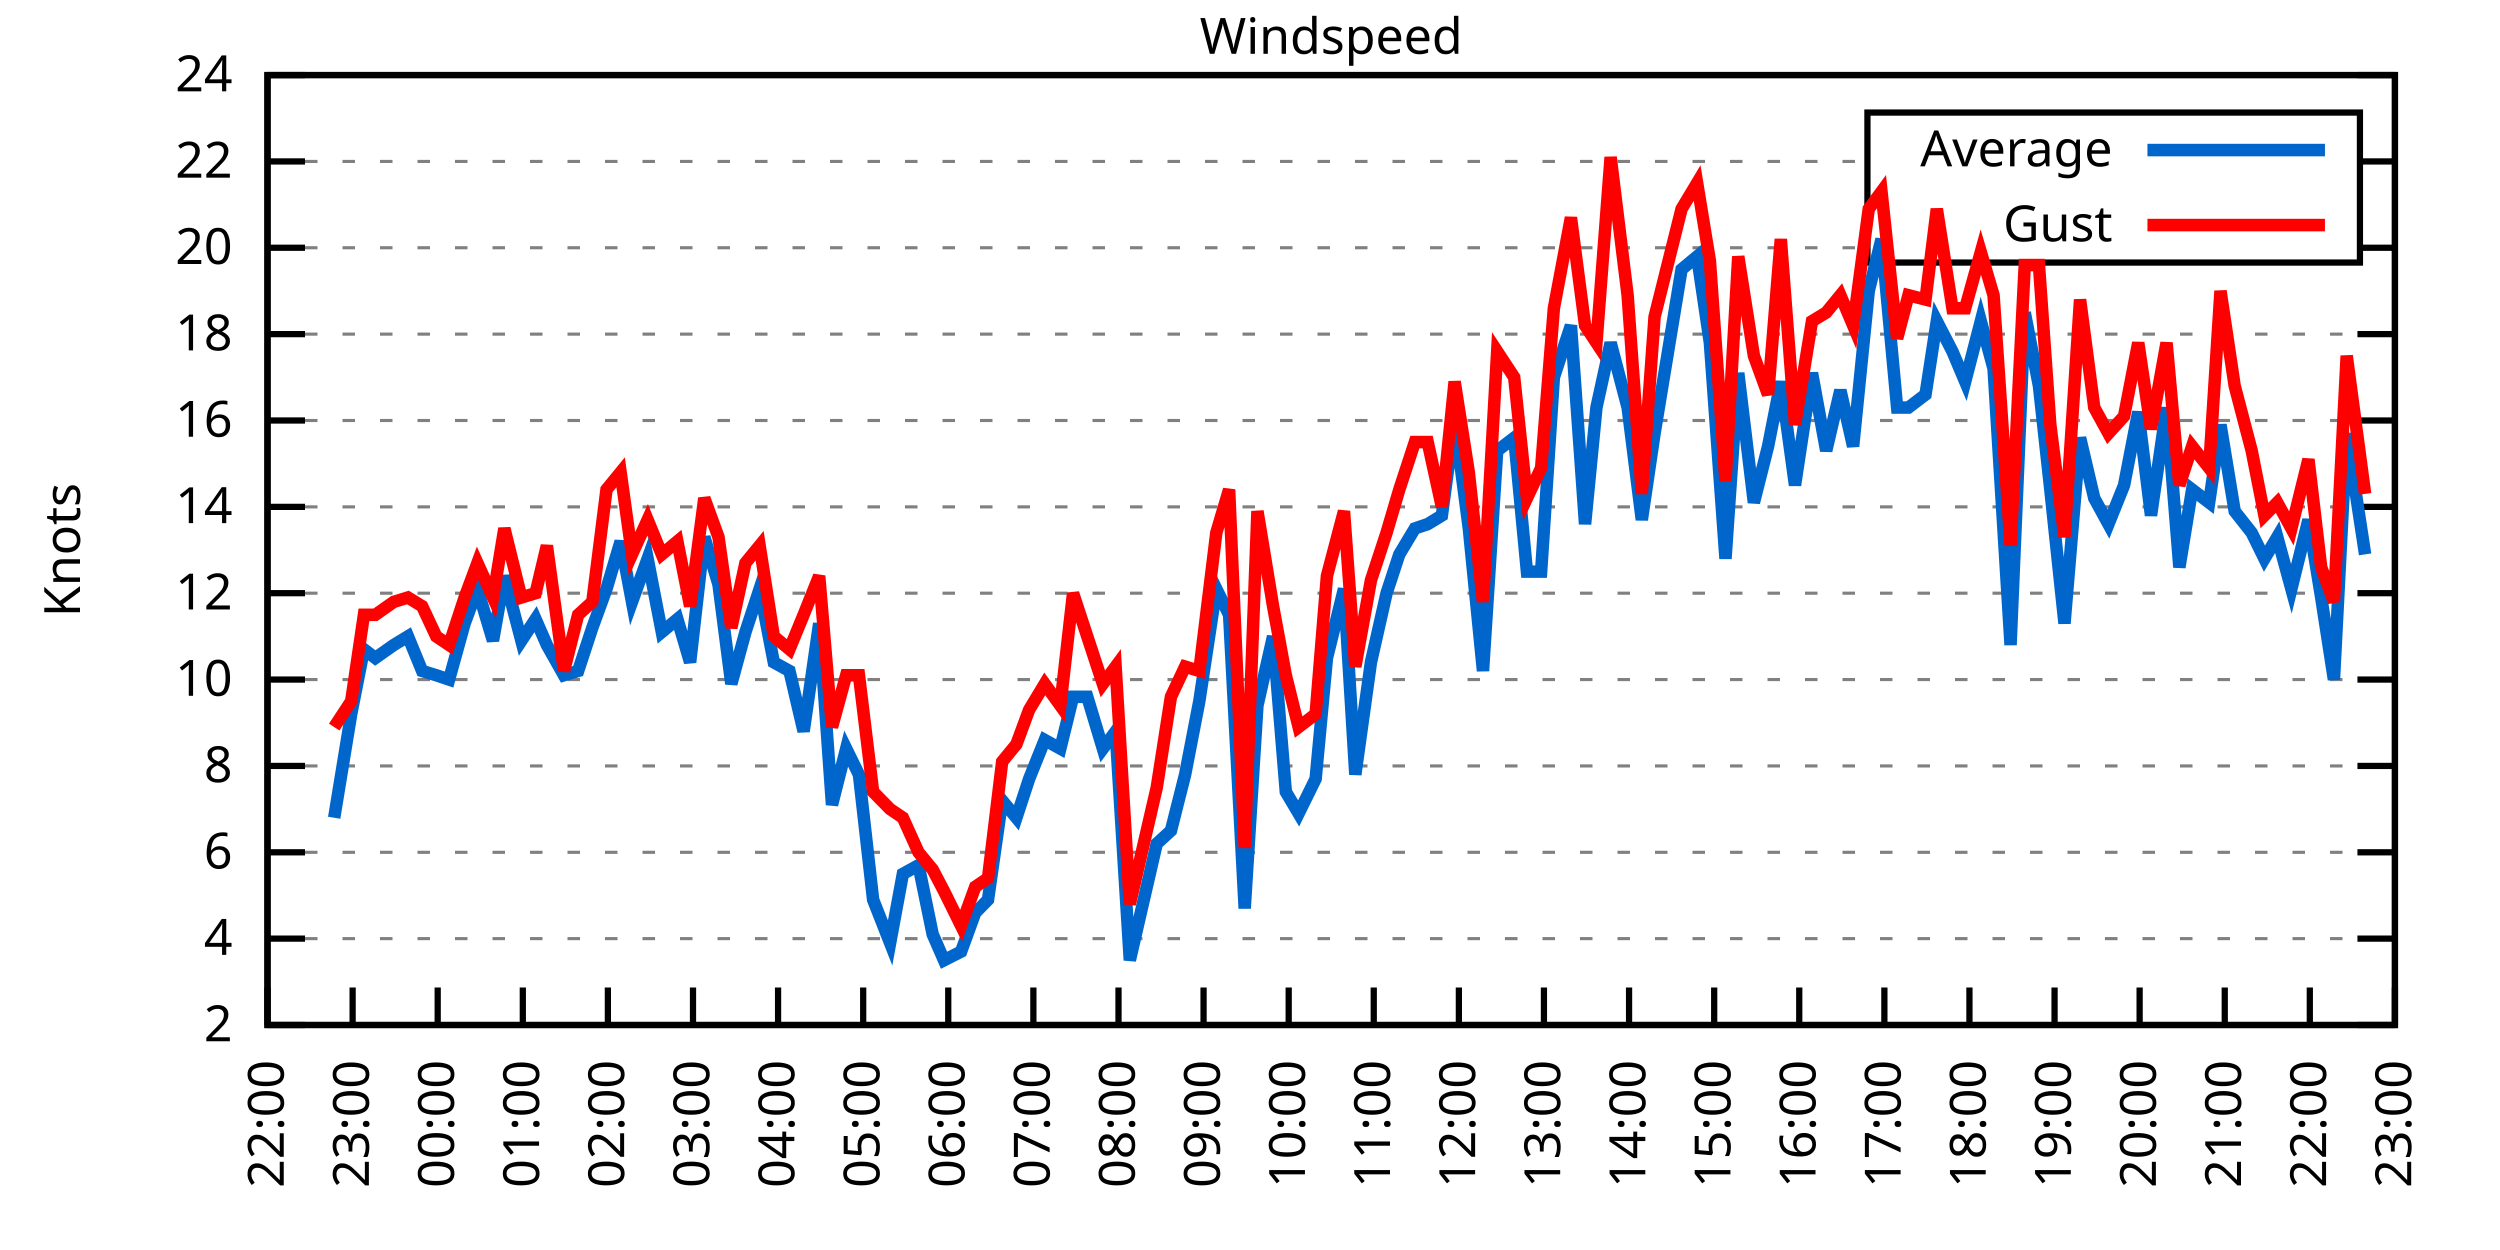
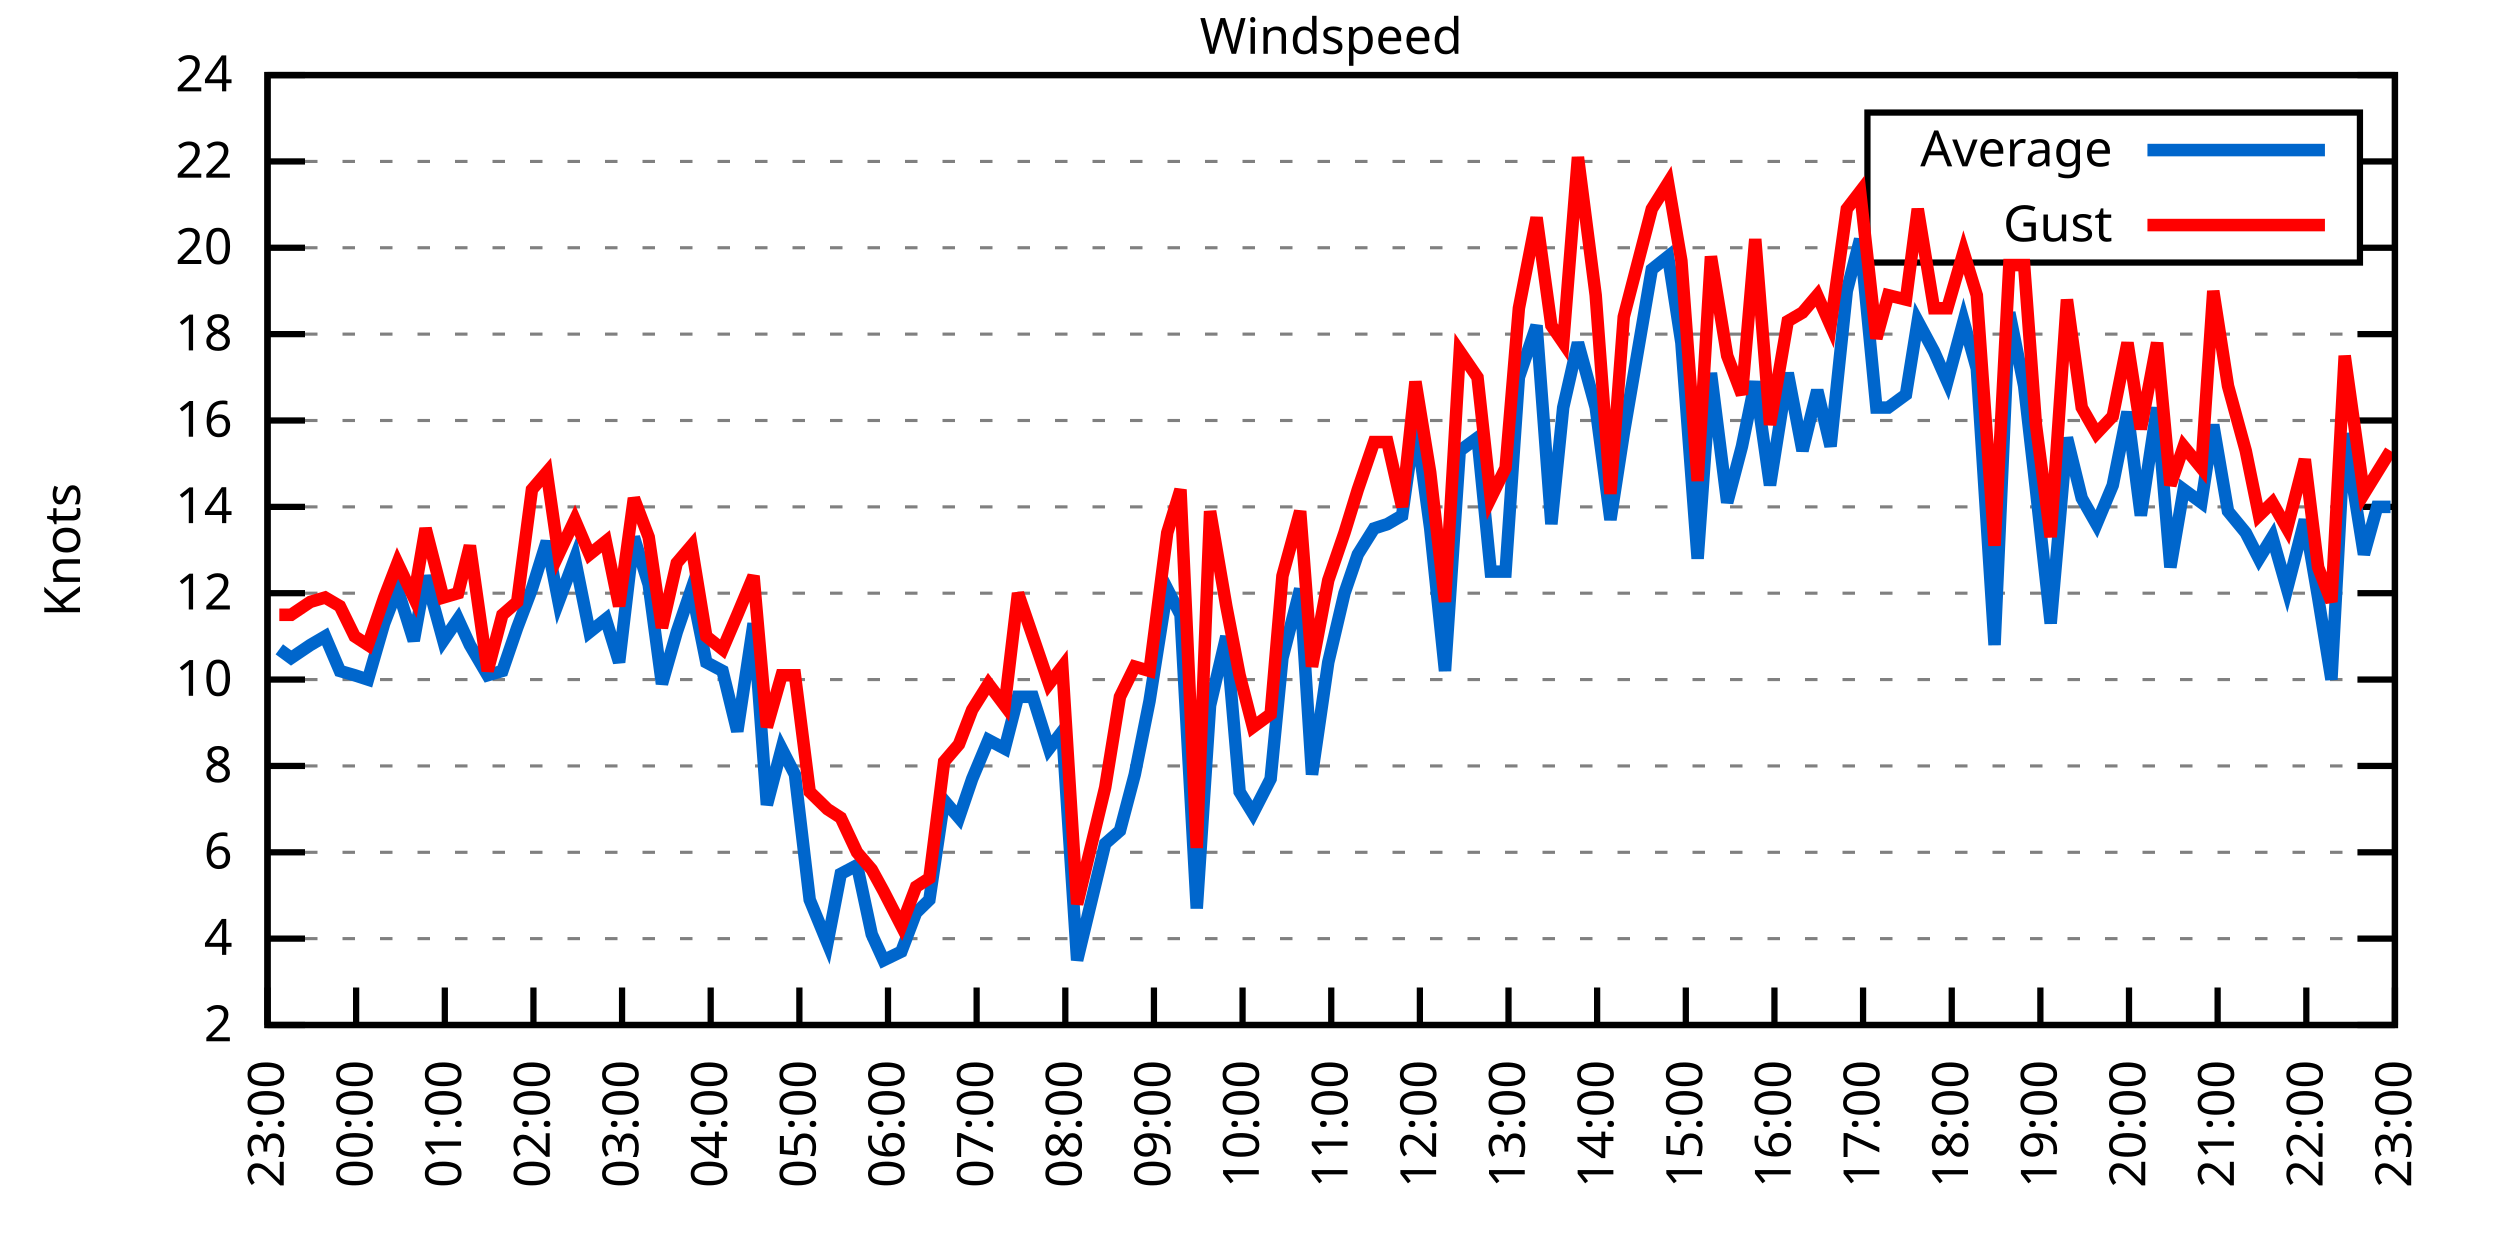
<svg xmlns="http://www.w3.org/2000/svg" xmlns:xlink="http://www.w3.org/1999/xlink" width="400" height="200" viewBox="0 0 400 200">
  <g id="gnuplot_canvas">
    <rect x="0" y="0" width="400" height="200" fill="none" />
    <defs>
      <circle id="gpDot" r="0.5" stroke-width="0.5" stroke="currentColor" />
      <path id="gpPt0" stroke-width="0.333" stroke="currentColor" d="M-1,0 h2 M0,-1 v2" />
      <path id="gpPt1" stroke-width="0.333" stroke="currentColor" d="M-1,-1 L1,1 M1,-1 L-1,1" />
      <path id="gpPt2" stroke-width="0.333" stroke="currentColor" d="M-1,0 L1,0 M0,-1 L0,1 M-1,-1 L1,1 M-1,1 L1,-1" />
      <rect id="gpPt3" stroke-width="0.333" stroke="currentColor" x="-1" y="-1" width="2" height="2" />
      <rect id="gpPt4" stroke-width="0.333" stroke="currentColor" fill="currentColor" x="-1" y="-1" width="2" height="2" />
      <circle id="gpPt5" stroke-width="0.333" stroke="currentColor" cx="0" cy="0" r="1" />
      <use xlink:href="#gpPt5" id="gpPt6" fill="currentColor" stroke="none" />
      <path id="gpPt7" stroke-width="0.333" stroke="currentColor" d="M0,-1.33 L-1.33,0.67 L1.33,0.67 z" />
      <use xlink:href="#gpPt7" id="gpPt8" fill="currentColor" stroke="none" />
      <use xlink:href="#gpPt7" id="gpPt9" stroke="currentColor" transform="rotate(180)" />
      <use xlink:href="#gpPt9" id="gpPt10" fill="currentColor" stroke="none" />
      <use xlink:href="#gpPt3" id="gpPt11" stroke="currentColor" transform="rotate(45)" />
      <use xlink:href="#gpPt11" id="gpPt12" fill="currentColor" stroke="none" />
      <path id="gpPt13" stroke-width="0.333" stroke="currentColor" d="M0,1.330 L1.265,0.411 L0.782,-1.067 L-0.782,-1.076 L-1.265,0.411 z" />
      <use xlink:href="#gpPt13" id="gpPt14" fill="currentColor" stroke="none" />
      <filter id="textbox" filterUnits="objectBoundingBox" x="0" y="0" height="1" width="1">
        <feFlood flood-color="white" flood-opacity="1" result="bgnd" />
        <feComposite in="SourceGraphic" in2="bgnd" operator="atop" />
      </filter>
      <filter id="greybox" filterUnits="objectBoundingBox" x="0" y="0" height="1" width="1">
        <feFlood flood-color="lightgrey" flood-opacity="1" result="grey" />
        <feComposite in="SourceGraphic" in2="grey" operator="atop" />
      </filter>
    </defs>
    <g fill="none" color="white" stroke="currentColor" stroke-width="1.00" stroke-linecap="butt" stroke-linejoin="miter">
</g>
    <g fill="none" color="black" stroke="currentColor" stroke-width="1.00" stroke-linecap="butt" stroke-linejoin="miter">
      <g stroke="none" shape-rendering="crispEdges">
        <polygon fill="rgb(255, 255, 255)" points="42.80,164.00 383.18,164.00 383.18,12.02 42.80,12.02 " />
      </g>
    </g>
    <g fill="none" color="black" stroke="currentColor" stroke-width="1.00" stroke-linecap="butt" stroke-linejoin="miter">
</g>
    <g fill="none" color="black" stroke="black" stroke-width="0.50" stroke-linecap="butt" stroke-linejoin="miter">
</g>
    <g fill="none" color="gray" stroke="currentColor" stroke-width="0.50" stroke-linecap="butt" stroke-linejoin="miter">
      <path stroke="gray" stroke-dasharray="2,4" class="gridline" d="M42.80,164.00 L383.19,164.00  " />
    </g>
    <g fill="none" color="gray" stroke="gray" stroke-width="1.00" stroke-linecap="butt" stroke-linejoin="miter">
</g>
    <g fill="none" color="black" stroke="currentColor" stroke-width="1.00" stroke-linecap="butt" stroke-linejoin="miter">
      <path stroke="black" d="M42.80,164.00 L48.80,164.00 M383.19,164.00 L377.19,164.00  " />
      <g transform="translate(37.20,166.60)" stroke="none" fill="black" font-family="Sans" font-size="8.00" text-anchor="end">
        <text>
          <tspan font-family="Sans"> 2</tspan>
        </text>
      </g>
    </g>
    <g fill="none" color="black" stroke="currentColor" stroke-width="1.00" stroke-linecap="butt" stroke-linejoin="miter">
</g>
    <g fill="none" color="black" stroke="black" stroke-width="0.50" stroke-linecap="butt" stroke-linejoin="miter">
</g>
    <g fill="none" color="gray" stroke="currentColor" stroke-width="0.50" stroke-linecap="butt" stroke-linejoin="miter">
      <path stroke="gray" stroke-dasharray="2,4" class="gridline" d="M42.80,150.18 L383.19,150.18  " />
    </g>
    <g fill="none" color="gray" stroke="gray" stroke-width="1.00" stroke-linecap="butt" stroke-linejoin="miter">
</g>
    <g fill="none" color="black" stroke="currentColor" stroke-width="1.00" stroke-linecap="butt" stroke-linejoin="miter">
      <path stroke="black" d="M42.80,150.18 L48.80,150.18 M383.19,150.18 L377.19,150.18  " />
      <g transform="translate(37.20,152.78)" stroke="none" fill="black" font-family="Sans" font-size="8.00" text-anchor="end">
        <text>
          <tspan font-family="Sans"> 4</tspan>
        </text>
      </g>
    </g>
    <g fill="none" color="black" stroke="currentColor" stroke-width="1.00" stroke-linecap="butt" stroke-linejoin="miter">
</g>
    <g fill="none" color="black" stroke="black" stroke-width="0.50" stroke-linecap="butt" stroke-linejoin="miter">
</g>
    <g fill="none" color="gray" stroke="currentColor" stroke-width="0.50" stroke-linecap="butt" stroke-linejoin="miter">
      <path stroke="gray" stroke-dasharray="2,4" class="gridline" d="M42.80,136.37 L383.19,136.37  " />
    </g>
    <g fill="none" color="gray" stroke="gray" stroke-width="1.00" stroke-linecap="butt" stroke-linejoin="miter">
</g>
    <g fill="none" color="black" stroke="currentColor" stroke-width="1.00" stroke-linecap="butt" stroke-linejoin="miter">
      <path stroke="black" d="M42.80,136.37 L48.80,136.37 M383.19,136.37 L377.19,136.37  " />
      <g transform="translate(37.20,138.97)" stroke="none" fill="black" font-family="Sans" font-size="8.00" text-anchor="end">
        <text>
          <tspan font-family="Sans"> 6</tspan>
        </text>
      </g>
    </g>
    <g fill="none" color="black" stroke="currentColor" stroke-width="1.00" stroke-linecap="butt" stroke-linejoin="miter">
</g>
    <g fill="none" color="black" stroke="black" stroke-width="0.50" stroke-linecap="butt" stroke-linejoin="miter">
</g>
    <g fill="none" color="gray" stroke="currentColor" stroke-width="0.50" stroke-linecap="butt" stroke-linejoin="miter">
      <path stroke="gray" stroke-dasharray="2,4" class="gridline" d="M42.80,122.55 L383.19,122.55  " />
    </g>
    <g fill="none" color="gray" stroke="gray" stroke-width="1.00" stroke-linecap="butt" stroke-linejoin="miter">
</g>
    <g fill="none" color="black" stroke="currentColor" stroke-width="1.00" stroke-linecap="butt" stroke-linejoin="miter">
      <path stroke="black" d="M42.80,122.55 L48.80,122.55 M383.19,122.55 L377.19,122.55  " />
      <g transform="translate(37.20,125.15)" stroke="none" fill="black" font-family="Sans" font-size="8.00" text-anchor="end">
        <text>
          <tspan font-family="Sans"> 8</tspan>
        </text>
      </g>
    </g>
    <g fill="none" color="black" stroke="currentColor" stroke-width="1.00" stroke-linecap="butt" stroke-linejoin="miter">
</g>
    <g fill="none" color="black" stroke="black" stroke-width="0.50" stroke-linecap="butt" stroke-linejoin="miter">
</g>
    <g fill="none" color="gray" stroke="currentColor" stroke-width="0.50" stroke-linecap="butt" stroke-linejoin="miter">
      <path stroke="gray" stroke-dasharray="2,4" class="gridline" d="M42.80,108.73 L383.19,108.73  " />
    </g>
    <g fill="none" color="gray" stroke="gray" stroke-width="1.00" stroke-linecap="butt" stroke-linejoin="miter">
</g>
    <g fill="none" color="black" stroke="currentColor" stroke-width="1.00" stroke-linecap="butt" stroke-linejoin="miter">
      <path stroke="black" d="M42.80,108.73 L48.80,108.73 M383.19,108.73 L377.19,108.73  " />
      <g transform="translate(37.20,111.33)" stroke="none" fill="black" font-family="Sans" font-size="8.00" text-anchor="end">
        <text>
          <tspan font-family="Sans"> 10</tspan>
        </text>
      </g>
    </g>
    <g fill="none" color="black" stroke="currentColor" stroke-width="1.00" stroke-linecap="butt" stroke-linejoin="miter">
</g>
    <g fill="none" color="black" stroke="black" stroke-width="0.50" stroke-linecap="butt" stroke-linejoin="miter">
</g>
    <g fill="none" color="gray" stroke="currentColor" stroke-width="0.50" stroke-linecap="butt" stroke-linejoin="miter">
      <path stroke="gray" stroke-dasharray="2,4" class="gridline" d="M42.80,94.91 L383.19,94.91  " />
    </g>
    <g fill="none" color="gray" stroke="gray" stroke-width="1.00" stroke-linecap="butt" stroke-linejoin="miter">
</g>
    <g fill="none" color="black" stroke="currentColor" stroke-width="1.00" stroke-linecap="butt" stroke-linejoin="miter">
      <path stroke="black" d="M42.80,94.91 L48.80,94.91 M383.19,94.91 L377.19,94.91  " />
      <g transform="translate(37.20,97.51)" stroke="none" fill="black" font-family="Sans" font-size="8.00" text-anchor="end">
        <text>
          <tspan font-family="Sans"> 12</tspan>
        </text>
      </g>
    </g>
    <g fill="none" color="black" stroke="currentColor" stroke-width="1.00" stroke-linecap="butt" stroke-linejoin="miter">
</g>
    <g fill="none" color="black" stroke="black" stroke-width="0.50" stroke-linecap="butt" stroke-linejoin="miter">
</g>
    <g fill="none" color="gray" stroke="currentColor" stroke-width="0.50" stroke-linecap="butt" stroke-linejoin="miter">
      <path stroke="gray" stroke-dasharray="2,4" class="gridline" d="M42.80,81.10 L383.19,81.10  " />
    </g>
    <g fill="none" color="gray" stroke="gray" stroke-width="1.00" stroke-linecap="butt" stroke-linejoin="miter">
</g>
    <g fill="none" color="black" stroke="currentColor" stroke-width="1.00" stroke-linecap="butt" stroke-linejoin="miter">
      <path stroke="black" d="M42.80,81.10 L48.80,81.10 M383.19,81.10 L377.19,81.10  " />
      <g transform="translate(37.20,83.70)" stroke="none" fill="black" font-family="Sans" font-size="8.00" text-anchor="end">
        <text>
          <tspan font-family="Sans"> 14</tspan>
        </text>
      </g>
    </g>
    <g fill="none" color="black" stroke="currentColor" stroke-width="1.00" stroke-linecap="butt" stroke-linejoin="miter">
</g>
    <g fill="none" color="black" stroke="black" stroke-width="0.50" stroke-linecap="butt" stroke-linejoin="miter">
</g>
    <g fill="none" color="gray" stroke="currentColor" stroke-width="0.50" stroke-linecap="butt" stroke-linejoin="miter">
      <path stroke="gray" stroke-dasharray="2,4" class="gridline" d="M42.80,67.28 L383.19,67.28  " />
    </g>
    <g fill="none" color="gray" stroke="gray" stroke-width="1.00" stroke-linecap="butt" stroke-linejoin="miter">
</g>
    <g fill="none" color="black" stroke="currentColor" stroke-width="1.00" stroke-linecap="butt" stroke-linejoin="miter">
      <path stroke="black" d="M42.80,67.28 L48.80,67.28 M383.19,67.28 L377.19,67.28  " />
      <g transform="translate(37.20,69.88)" stroke="none" fill="black" font-family="Sans" font-size="8.00" text-anchor="end">
        <text>
          <tspan font-family="Sans"> 16</tspan>
        </text>
      </g>
    </g>
    <g fill="none" color="black" stroke="currentColor" stroke-width="1.00" stroke-linecap="butt" stroke-linejoin="miter">
</g>
    <g fill="none" color="black" stroke="black" stroke-width="0.50" stroke-linecap="butt" stroke-linejoin="miter">
</g>
    <g fill="none" color="gray" stroke="currentColor" stroke-width="0.50" stroke-linecap="butt" stroke-linejoin="miter">
      <path stroke="gray" stroke-dasharray="2,4" class="gridline" d="M42.80,53.46 L383.19,53.46  " />
    </g>
    <g fill="none" color="gray" stroke="gray" stroke-width="1.00" stroke-linecap="butt" stroke-linejoin="miter">
</g>
    <g fill="none" color="black" stroke="currentColor" stroke-width="1.00" stroke-linecap="butt" stroke-linejoin="miter">
      <path stroke="black" d="M42.80,53.46 L48.80,53.46 M383.19,53.46 L377.19,53.46  " />
      <g transform="translate(37.20,56.06)" stroke="none" fill="black" font-family="Sans" font-size="8.00" text-anchor="end">
        <text>
          <tspan font-family="Sans"> 18</tspan>
        </text>
      </g>
    </g>
    <g fill="none" color="black" stroke="currentColor" stroke-width="1.00" stroke-linecap="butt" stroke-linejoin="miter">
</g>
    <g fill="none" color="black" stroke="black" stroke-width="0.50" stroke-linecap="butt" stroke-linejoin="miter">
</g>
    <g fill="none" color="gray" stroke="currentColor" stroke-width="0.50" stroke-linecap="butt" stroke-linejoin="miter">
      <path stroke="gray" stroke-dasharray="2,4" class="gridline" d="M42.80,39.64 L298.79,39.64 M377.59,39.64 L383.19,39.64  " />
    </g>
    <g fill="none" color="gray" stroke="gray" stroke-width="1.00" stroke-linecap="butt" stroke-linejoin="miter">
</g>
    <g fill="none" color="black" stroke="currentColor" stroke-width="1.00" stroke-linecap="butt" stroke-linejoin="miter">
      <path stroke="black" d="M42.80,39.64 L48.80,39.64 M383.19,39.64 L377.19,39.64  " />
      <g transform="translate(37.20,42.24)" stroke="none" fill="black" font-family="Sans" font-size="8.00" text-anchor="end">
        <text>
          <tspan font-family="Sans"> 20</tspan>
        </text>
      </g>
    </g>
    <g fill="none" color="black" stroke="currentColor" stroke-width="1.00" stroke-linecap="butt" stroke-linejoin="miter">
</g>
    <g fill="none" color="black" stroke="black" stroke-width="0.50" stroke-linecap="butt" stroke-linejoin="miter">
</g>
    <g fill="none" color="gray" stroke="currentColor" stroke-width="0.50" stroke-linecap="butt" stroke-linejoin="miter">
      <path stroke="gray" stroke-dasharray="2,4" class="gridline" d="M42.80,25.83 L298.79,25.83 M377.59,25.83 L383.19,25.83  " />
    </g>
    <g fill="none" color="gray" stroke="gray" stroke-width="1.00" stroke-linecap="butt" stroke-linejoin="miter">
</g>
    <g fill="none" color="black" stroke="currentColor" stroke-width="1.00" stroke-linecap="butt" stroke-linejoin="miter">
      <path stroke="black" d="M42.80,25.83 L48.80,25.83 M383.19,25.83 L377.19,25.83  " />
      <g transform="translate(37.20,28.43)" stroke="none" fill="black" font-family="Sans" font-size="8.00" text-anchor="end">
        <text>
          <tspan font-family="Sans"> 22</tspan>
        </text>
      </g>
    </g>
    <g fill="none" color="black" stroke="currentColor" stroke-width="1.00" stroke-linecap="butt" stroke-linejoin="miter">
</g>
    <g fill="none" color="black" stroke="black" stroke-width="0.50" stroke-linecap="butt" stroke-linejoin="miter">
</g>
    <g fill="none" color="gray" stroke="currentColor" stroke-width="0.50" stroke-linecap="butt" stroke-linejoin="miter">
      <path stroke="gray" stroke-dasharray="2,4" class="gridline" d="M42.80,12.01 L383.19,12.01  " />
    </g>
    <g fill="none" color="gray" stroke="gray" stroke-width="1.00" stroke-linecap="butt" stroke-linejoin="miter">
</g>
    <g fill="none" color="black" stroke="currentColor" stroke-width="1.00" stroke-linecap="butt" stroke-linejoin="miter">
      <path stroke="black" d="M42.80,12.01 L48.80,12.01 M383.19,12.01 L377.19,12.01  " />
      <g transform="translate(37.20,14.61)" stroke="none" fill="black" font-family="Sans" font-size="8.00" text-anchor="end">
        <text>
          <tspan font-family="Sans"> 24</tspan>
        </text>
      </g>
    </g>
    <g fill="none" color="black" stroke="currentColor" stroke-width="1.00" stroke-linecap="butt" stroke-linejoin="miter">
      <path stroke="black" d="M42.80,164.00 L42.80,158.00  " />
      <g transform="translate(45.40,169.60) rotate(270.00)" stroke="none" fill="black" font-family="Sans" font-size="8.00" text-anchor="end">
        <text>
-           <tspan font-family="Sans">22:00</tspan>
-         </text>
-       </g>
-     </g>
-     <g fill="none" color="black" stroke="currentColor" stroke-width="1.00" stroke-linecap="butt" stroke-linejoin="miter">
-       <path stroke="black" d="M56.42,164.00 L56.42,158.00  " />
-       <g transform="translate(59.02,169.60) rotate(270.00)" stroke="none" fill="black" font-family="Sans" font-size="8.00" text-anchor="end">
-         <text>
          <tspan font-family="Sans">23:00</tspan>
        </text>
      </g>
    </g>
    <g fill="none" color="black" stroke="currentColor" stroke-width="1.00" stroke-linecap="butt" stroke-linejoin="miter">
-       <path stroke="black" d="M70.03,164.00 L70.03,158.00  " />
-       <g transform="translate(72.63,169.60) rotate(270.00)" stroke="none" fill="black" font-family="Sans" font-size="8.00" text-anchor="end">
+       <path stroke="black" d="M56.98,164.00 L56.98,158.00  " />
+       <g transform="translate(59.58,169.60) rotate(270.00)" stroke="none" fill="black" font-family="Sans" font-size="8.00" text-anchor="end">
        <text>
          <tspan font-family="Sans">00:00</tspan>
        </text>
      </g>
    </g>
    <g fill="none" color="black" stroke="currentColor" stroke-width="1.00" stroke-linecap="butt" stroke-linejoin="miter">
-       <path stroke="black" d="M83.65,164.00 L83.65,158.00  " />
-       <g transform="translate(86.25,169.60) rotate(270.00)" stroke="none" fill="black" font-family="Sans" font-size="8.00" text-anchor="end">
+       <path stroke="black" d="M71.17,164.00 L71.17,158.00  " />
+       <g transform="translate(73.77,169.60) rotate(270.00)" stroke="none" fill="black" font-family="Sans" font-size="8.00" text-anchor="end">
        <text>
          <tspan font-family="Sans">01:00</tspan>
        </text>
      </g>
    </g>
    <g fill="none" color="black" stroke="currentColor" stroke-width="1.00" stroke-linecap="butt" stroke-linejoin="miter">
-       <path stroke="black" d="M97.26,164.00 L97.26,158.00  " />
-       <g transform="translate(99.86,169.60) rotate(270.00)" stroke="none" fill="black" font-family="Sans" font-size="8.00" text-anchor="end">
+       <path stroke="black" d="M85.35,164.00 L85.35,158.00  " />
+       <g transform="translate(87.95,169.60) rotate(270.00)" stroke="none" fill="black" font-family="Sans" font-size="8.00" text-anchor="end">
        <text>
          <tspan font-family="Sans">02:00</tspan>
        </text>
      </g>
    </g>
    <g fill="none" color="black" stroke="currentColor" stroke-width="1.00" stroke-linecap="butt" stroke-linejoin="miter">
-       <path stroke="black" d="M110.88,164.00 L110.88,158.00  " />
-       <g transform="translate(113.48,169.60) rotate(270.00)" stroke="none" fill="black" font-family="Sans" font-size="8.00" text-anchor="end">
+       <path stroke="black" d="M99.53,164.00 L99.53,158.00  " />
+       <g transform="translate(102.13,169.60) rotate(270.00)" stroke="none" fill="black" font-family="Sans" font-size="8.00" text-anchor="end">
        <text>
          <tspan font-family="Sans">03:00</tspan>
        </text>
      </g>
    </g>
    <g fill="none" color="black" stroke="currentColor" stroke-width="1.00" stroke-linecap="butt" stroke-linejoin="miter">
-       <path stroke="black" d="M124.49,164.00 L124.49,158.00  " />
-       <g transform="translate(127.09,169.60) rotate(270.00)" stroke="none" fill="black" font-family="Sans" font-size="8.00" text-anchor="end">
+       <path stroke="black" d="M113.71,164.00 L113.71,158.00  " />
+       <g transform="translate(116.31,169.60) rotate(270.00)" stroke="none" fill="black" font-family="Sans" font-size="8.00" text-anchor="end">
        <text>
          <tspan font-family="Sans">04:00</tspan>
        </text>
      </g>
    </g>
    <g fill="none" color="black" stroke="currentColor" stroke-width="1.00" stroke-linecap="butt" stroke-linejoin="miter">
-       <path stroke="black" d="M138.11,164.00 L138.11,158.00  " />
-       <g transform="translate(140.71,169.60) rotate(270.00)" stroke="none" fill="black" font-family="Sans" font-size="8.00" text-anchor="end">
+       <path stroke="black" d="M127.90,164.00 L127.90,158.00  " />
+       <g transform="translate(130.50,169.60) rotate(270.00)" stroke="none" fill="black" font-family="Sans" font-size="8.00" text-anchor="end">
        <text>
          <tspan font-family="Sans">05:00</tspan>
        </text>
      </g>
    </g>
    <g fill="none" color="black" stroke="currentColor" stroke-width="1.00" stroke-linecap="butt" stroke-linejoin="miter">
-       <path stroke="black" d="M151.72,164.00 L151.72,158.00  " />
-       <g transform="translate(154.32,169.60) rotate(270.00)" stroke="none" fill="black" font-family="Sans" font-size="8.00" text-anchor="end">
+       <path stroke="black" d="M142.08,164.00 L142.08,158.00  " />
+       <g transform="translate(144.68,169.60) rotate(270.00)" stroke="none" fill="black" font-family="Sans" font-size="8.00" text-anchor="end">
        <text>
          <tspan font-family="Sans">06:00</tspan>
        </text>
      </g>
    </g>
    <g fill="none" color="black" stroke="currentColor" stroke-width="1.00" stroke-linecap="butt" stroke-linejoin="miter">
-       <path stroke="black" d="M165.34,164.00 L165.34,158.00  " />
-       <g transform="translate(167.94,169.60) rotate(270.00)" stroke="none" fill="black" font-family="Sans" font-size="8.00" text-anchor="end">
+       <path stroke="black" d="M156.26,164.00 L156.26,158.00  " />
+       <g transform="translate(158.86,169.60) rotate(270.00)" stroke="none" fill="black" font-family="Sans" font-size="8.00" text-anchor="end">
        <text>
          <tspan font-family="Sans">07:00</tspan>
        </text>
      </g>
    </g>
    <g fill="none" color="black" stroke="currentColor" stroke-width="1.00" stroke-linecap="butt" stroke-linejoin="miter">
-       <path stroke="black" d="M178.96,164.00 L178.96,158.00  " />
-       <g transform="translate(181.56,169.60) rotate(270.00)" stroke="none" fill="black" font-family="Sans" font-size="8.00" text-anchor="end">
+       <path stroke="black" d="M170.45,164.00 L170.45,158.00  " />
+       <g transform="translate(173.05,169.60) rotate(270.00)" stroke="none" fill="black" font-family="Sans" font-size="8.00" text-anchor="end">
        <text>
          <tspan font-family="Sans">08:00</tspan>
        </text>
      </g>
    </g>
    <g fill="none" color="black" stroke="currentColor" stroke-width="1.00" stroke-linecap="butt" stroke-linejoin="miter">
-       <path stroke="black" d="M192.57,164.00 L192.57,158.00  " />
-       <g transform="translate(195.17,169.60) rotate(270.00)" stroke="none" fill="black" font-family="Sans" font-size="8.00" text-anchor="end">
+       <path stroke="black" d="M184.63,164.00 L184.63,158.00  " />
+       <g transform="translate(187.23,169.60) rotate(270.00)" stroke="none" fill="black" font-family="Sans" font-size="8.00" text-anchor="end">
        <text>
          <tspan font-family="Sans">09:00</tspan>
        </text>
      </g>
    </g>
    <g fill="none" color="black" stroke="currentColor" stroke-width="1.00" stroke-linecap="butt" stroke-linejoin="miter">
-       <path stroke="black" d="M206.19,164.00 L206.19,158.00  " />
-       <g transform="translate(208.79,169.60) rotate(270.00)" stroke="none" fill="black" font-family="Sans" font-size="8.00" text-anchor="end">
+       <path stroke="black" d="M198.81,164.00 L198.81,158.00  " />
+       <g transform="translate(201.41,169.60) rotate(270.00)" stroke="none" fill="black" font-family="Sans" font-size="8.00" text-anchor="end">
        <text>
          <tspan font-family="Sans">10:00</tspan>
        </text>
      </g>
    </g>
    <g fill="none" color="black" stroke="currentColor" stroke-width="1.00" stroke-linecap="butt" stroke-linejoin="miter">
-       <path stroke="black" d="M219.80,164.00 L219.80,158.00  " />
-       <g transform="translate(222.40,169.60) rotate(270.00)" stroke="none" fill="black" font-family="Sans" font-size="8.00" text-anchor="end">
+       <path stroke="black" d="M213.00,164.00 L213.00,158.00  " />
+       <g transform="translate(215.60,169.60) rotate(270.00)" stroke="none" fill="black" font-family="Sans" font-size="8.00" text-anchor="end">
        <text>
          <tspan font-family="Sans">11:00</tspan>
        </text>
      </g>
    </g>
    <g fill="none" color="black" stroke="currentColor" stroke-width="1.00" stroke-linecap="butt" stroke-linejoin="miter">
-       <path stroke="black" d="M233.42,164.00 L233.42,158.00  " />
-       <g transform="translate(236.02,169.60) rotate(270.00)" stroke="none" fill="black" font-family="Sans" font-size="8.00" text-anchor="end">
+       <path stroke="black" d="M227.18,164.00 L227.18,158.00  " />
+       <g transform="translate(229.78,169.60) rotate(270.00)" stroke="none" fill="black" font-family="Sans" font-size="8.00" text-anchor="end">
        <text>
          <tspan font-family="Sans">12:00</tspan>
        </text>
      </g>
    </g>
    <g fill="none" color="black" stroke="currentColor" stroke-width="1.00" stroke-linecap="butt" stroke-linejoin="miter">
-       <path stroke="black" d="M247.03,164.00 L247.03,158.00  " />
-       <g transform="translate(249.63,169.60) rotate(270.00)" stroke="none" fill="black" font-family="Sans" font-size="8.00" text-anchor="end">
+       <path stroke="black" d="M241.36,164.00 L241.36,158.00  " />
+       <g transform="translate(243.96,169.60) rotate(270.00)" stroke="none" fill="black" font-family="Sans" font-size="8.00" text-anchor="end">
        <text>
          <tspan font-family="Sans">13:00</tspan>
        </text>
      </g>
    </g>
    <g fill="none" color="black" stroke="currentColor" stroke-width="1.00" stroke-linecap="butt" stroke-linejoin="miter">
-       <path stroke="black" d="M260.65,164.00 L260.65,158.00  " />
-       <g transform="translate(263.25,169.60) rotate(270.00)" stroke="none" fill="black" font-family="Sans" font-size="8.00" text-anchor="end">
+       <path stroke="black" d="M255.54,164.00 L255.54,158.00  " />
+       <g transform="translate(258.14,169.60) rotate(270.00)" stroke="none" fill="black" font-family="Sans" font-size="8.00" text-anchor="end">
        <text>
          <tspan font-family="Sans">14:00</tspan>
        </text>
      </g>
    </g>
    <g fill="none" color="black" stroke="currentColor" stroke-width="1.00" stroke-linecap="butt" stroke-linejoin="miter">
-       <path stroke="black" d="M274.27,164.00 L274.27,158.00  " />
-       <g transform="translate(276.87,169.60) rotate(270.00)" stroke="none" fill="black" font-family="Sans" font-size="8.00" text-anchor="end">
+       <path stroke="black" d="M269.73,164.00 L269.73,158.00  " />
+       <g transform="translate(272.33,169.60) rotate(270.00)" stroke="none" fill="black" font-family="Sans" font-size="8.00" text-anchor="end">
        <text>
          <tspan font-family="Sans">15:00</tspan>
        </text>
      </g>
    </g>
    <g fill="none" color="black" stroke="currentColor" stroke-width="1.00" stroke-linecap="butt" stroke-linejoin="miter">
-       <path stroke="black" d="M287.88,164.00 L287.88,158.00  " />
-       <g transform="translate(290.48,169.60) rotate(270.00)" stroke="none" fill="black" font-family="Sans" font-size="8.00" text-anchor="end">
+       <path stroke="black" d="M283.91,164.00 L283.91,158.00  " />
+       <g transform="translate(286.51,169.60) rotate(270.00)" stroke="none" fill="black" font-family="Sans" font-size="8.00" text-anchor="end">
        <text>
          <tspan font-family="Sans">16:00</tspan>
        </text>
      </g>
    </g>
    <g fill="none" color="black" stroke="currentColor" stroke-width="1.00" stroke-linecap="butt" stroke-linejoin="miter">
-       <path stroke="black" d="M301.50,164.00 L301.50,158.00  " />
-       <g transform="translate(304.10,169.60) rotate(270.00)" stroke="none" fill="black" font-family="Sans" font-size="8.00" text-anchor="end">
+       <path stroke="black" d="M298.09,164.00 L298.09,158.00  " />
+       <g transform="translate(300.69,169.60) rotate(270.00)" stroke="none" fill="black" font-family="Sans" font-size="8.00" text-anchor="end">
        <text>
          <tspan font-family="Sans">17:00</tspan>
        </text>
      </g>
    </g>
    <g fill="none" color="black" stroke="currentColor" stroke-width="1.00" stroke-linecap="butt" stroke-linejoin="miter">
-       <path stroke="black" d="M315.11,164.00 L315.11,158.00  " />
-       <g transform="translate(317.71,169.60) rotate(270.00)" stroke="none" fill="black" font-family="Sans" font-size="8.00" text-anchor="end">
+       <path stroke="black" d="M312.28,164.00 L312.28,158.00  " />
+       <g transform="translate(314.88,169.60) rotate(270.00)" stroke="none" fill="black" font-family="Sans" font-size="8.00" text-anchor="end">
        <text>
          <tspan font-family="Sans">18:00</tspan>
        </text>
      </g>
    </g>
    <g fill="none" color="black" stroke="currentColor" stroke-width="1.00" stroke-linecap="butt" stroke-linejoin="miter">
-       <path stroke="black" d="M328.73,164.00 L328.73,158.00  " />
-       <g transform="translate(331.33,169.60) rotate(270.00)" stroke="none" fill="black" font-family="Sans" font-size="8.00" text-anchor="end">
+       <path stroke="black" d="M326.46,164.00 L326.46,158.00  " />
+       <g transform="translate(329.06,169.60) rotate(270.00)" stroke="none" fill="black" font-family="Sans" font-size="8.00" text-anchor="end">
        <text>
          <tspan font-family="Sans">19:00</tspan>
        </text>
      </g>
    </g>
    <g fill="none" color="black" stroke="currentColor" stroke-width="1.00" stroke-linecap="butt" stroke-linejoin="miter">
-       <path stroke="black" d="M342.34,164.00 L342.34,158.00  " />
-       <g transform="translate(344.94,169.60) rotate(270.00)" stroke="none" fill="black" font-family="Sans" font-size="8.00" text-anchor="end">
+       <path stroke="black" d="M340.64,164.00 L340.64,158.00  " />
+       <g transform="translate(343.24,169.60) rotate(270.00)" stroke="none" fill="black" font-family="Sans" font-size="8.00" text-anchor="end">
        <text>
          <tspan font-family="Sans">20:00</tspan>
        </text>
      </g>
    </g>
    <g fill="none" color="black" stroke="currentColor" stroke-width="1.00" stroke-linecap="butt" stroke-linejoin="miter">
-       <path stroke="black" d="M355.96,164.00 L355.96,158.00  " />
-       <g transform="translate(358.56,169.60) rotate(270.00)" stroke="none" fill="black" font-family="Sans" font-size="8.00" text-anchor="end">
+       <path stroke="black" d="M354.82,164.00 L354.82,158.00  " />
+       <g transform="translate(357.42,169.60) rotate(270.00)" stroke="none" fill="black" font-family="Sans" font-size="8.00" text-anchor="end">
        <text>
          <tspan font-family="Sans">21:00</tspan>
        </text>
      </g>
    </g>
    <g fill="none" color="black" stroke="currentColor" stroke-width="1.00" stroke-linecap="butt" stroke-linejoin="miter">
-       <path stroke="black" d="M369.57,164.00 L369.57,158.00  " />
-       <g transform="translate(372.17,169.60) rotate(270.00)" stroke="none" fill="black" font-family="Sans" font-size="8.00" text-anchor="end">
+       <path stroke="black" d="M369.01,164.00 L369.01,158.00  " />
+       <g transform="translate(371.61,169.60) rotate(270.00)" stroke="none" fill="black" font-family="Sans" font-size="8.00" text-anchor="end">
        <text>
          <tspan font-family="Sans">22:00</tspan>
        </text>
      </g>
    </g>
    <g fill="none" color="black" stroke="currentColor" stroke-width="1.00" stroke-linecap="butt" stroke-linejoin="miter">
      <path stroke="black" d="M383.19,164.00 L383.19,158.00  " />
      <g transform="translate(385.79,169.60) rotate(270.00)" stroke="none" fill="black" font-family="Sans" font-size="8.00" text-anchor="end">
        <text>
          <tspan font-family="Sans">23:00</tspan>
        </text>
      </g>
    </g>
    <g fill="none" color="black" stroke="currentColor" stroke-width="1.00" stroke-linecap="butt" stroke-linejoin="miter">
</g>
    <g fill="none" color="black" stroke="currentColor" stroke-width="1.00" stroke-linecap="butt" stroke-linejoin="miter">
      <path stroke="black" d="M42.80,12.01 L42.80,164.00 L383.19,164.00 L383.19,12.01 L42.80,12.01 Z  " />
    </g>
    <g fill="none" color="black" stroke="currentColor" stroke-width="1.00" stroke-linecap="butt" stroke-linejoin="miter">
</g>
    <g fill="none" color="black" stroke="currentColor" stroke-width="1.00" stroke-linecap="butt" stroke-linejoin="miter">
      <path stroke="black" d="M298.79,42.01 L298.79,18.01 L377.59,18.01 L377.59,42.01 L298.79,42.01 Z  " />
    </g>
    <g id="Windspeed_plot_1">
      <g fill="none" color="white" stroke="black" stroke-width="2.00" stroke-linecap="butt" stroke-linejoin="miter">
</g>
      <g fill="none" color="black" stroke="currentColor" stroke-width="2.00" stroke-linecap="butt" stroke-linejoin="miter">
        <g transform="translate(337.99,26.61)" stroke="none" fill="black" font-family="Sans" font-size="8.00" text-anchor="end">
          <text>
            <tspan font-family="Sans">Average</tspan>
          </text>
        </g>
      </g>
      <g fill="none" color="black" stroke="currentColor" stroke-width="2.00" stroke-linecap="butt" stroke-linejoin="miter">
-         <path stroke="rgb(  0, 102, 204)" d="M343.59,24.01 L371.99,24.01 M53.47,130.84 L56.19,114.26 L58.23,103.89 L60.05,105.28 L63.00,103.20 L65.27,101.82   L67.54,107.35 L69.80,108.04 L71.85,108.73 L74.34,99.75 L76.39,94.22 L78.88,102.51 L80.70,92.15 L83.42,102.51   L85.69,99.06 L87.50,103.20 L90.23,108.04 L92.50,107.35 L94.77,100.44 L97.04,94.22 L99.30,86.62 L101.12,96.30   L103.62,89.39 L105.89,101.13 L108.38,99.06 L110.42,105.97 L112.69,85.93 L114.96,93.53 L117.01,109.42 L119.27,101.13   L121.54,94.22 L123.81,105.97 L126.31,107.35 L128.58,117.02 L131.07,99.75 L133.12,128.77 L135.39,119.78 L137.43,123.93   L139.70,143.96 L142.42,150.87 L144.46,139.82 L146.96,138.44 L149.23,149.49 L151.04,153.64 L153.77,152.26 L156.04,146.04   L158.08,143.96 L160.35,128.08 L162.62,130.84 L164.66,124.62 L167.16,118.40 L169.65,119.78 L171.69,111.49 L173.96,111.49   L176.46,119.78 L178.50,117.02 L180.77,153.64 L185.08,134.98 L187.35,132.91 L189.62,123.93 L191.89,112.19 L194.61,94.22   L196.66,98.37 L199.15,145.35 L201.19,112.88 L203.69,101.82 L205.73,126.69 L207.78,130.15 L210.50,124.62 L212.31,105.28   L215.04,94.22 L216.85,123.93 L219.35,105.97 L221.85,94.91 L223.89,88.70 L226.38,84.55 L228.43,83.86 L230.70,82.48   L232.74,67.28 L235.01,84.55 L237.28,107.35 L239.55,72.12 L242.27,70.04 L244.31,91.46 L246.58,91.46 L248.62,60.37   L251.35,52.08 L253.61,83.86 L255.43,65.21 L257.70,54.84 L260.42,65.21 L262.69,83.17 L264.73,69.35 L269.05,43.10   L271.54,41.03 L273.58,54.84 L276.08,89.39 L278.12,59.68 L280.62,80.41 L282.89,71.42 L284.93,61.06 L287.20,77.64   L289.92,59.68 L292.19,72.12 L294.46,62.44 L296.50,71.42 L299.00,46.55 L301.04,38.26 L303.54,65.21 L305.35,65.21   L308.08,63.13 L309.89,51.39 L312.39,56.23 L314.43,61.06 L316.93,51.39 L318.97,58.99 L321.69,103.20 L323.96,50.01   L326.23,61.75 L328.05,78.33 L330.32,99.75 L332.81,70.04 L335.08,79.71 L337.35,83.86 L339.85,77.64 L342.12,65.90   L344.16,82.48 L346.65,65.21 L348.70,90.77 L350.74,78.33 L353.46,80.41 L355.28,67.97 L357.55,81.79 L360.27,85.24   L362.31,89.39 L364.36,85.93 L366.62,94.22 L369.35,83.17 L371.39,95.60 L373.43,108.73 L375.47,69.35 L378.42,88.70    " />
+         <path stroke="rgb(  0, 102, 204)" d="M343.59,24.01 L371.99,24.01 M44.69,103.89 L46.58,105.28 L49.66,103.20 L52.02,101.82 L54.38,107.35 L56.75,108.04   L58.87,108.73 L61.47,99.75 L63.60,94.22 L66.20,102.51 L68.09,92.15 L70.93,102.51 L73.29,99.06 L75.18,103.20   L78.02,108.04 L80.38,107.35 L82.75,100.44 L85.11,94.22 L87.48,86.62 L89.37,96.30 L91.97,89.39 L94.33,101.13   L96.93,99.06 L99.06,105.97 L101.42,85.93 L103.79,93.53 L105.91,109.42 L108.28,101.13 L110.64,94.22 L113.01,105.97   L115.61,107.35 L117.97,117.02 L120.57,99.75 L122.70,128.77 L125.06,119.78 L127.19,123.93 L129.55,143.96 L132.39,150.87   L134.52,139.82 L137.12,138.44 L139.48,149.49 L141.37,153.64 L144.21,152.26 L146.57,146.04 L148.70,143.96 L151.06,128.08   L153.43,130.84 L155.55,124.62 L158.15,118.40 L160.75,119.78 L162.88,111.49 L165.25,111.49 L167.85,119.78 L169.97,117.02   L172.34,153.64 L176.83,134.98 L179.19,132.91 L181.56,123.93 L183.92,112.19 L186.76,94.22 L188.88,98.37 L191.48,145.35   L193.61,112.88 L196.21,101.82 L198.34,126.69 L200.47,130.15 L203.30,124.62 L205.19,105.28 L208.03,94.22 L209.92,123.93   L212.52,105.97 L215.12,94.91 L217.25,88.70 L219.85,84.55 L221.98,83.86 L224.34,82.48 L226.47,67.28 L228.83,84.55   L231.20,107.35 L233.56,72.12 L236.40,70.04 L238.52,91.46 L240.89,91.46 L243.02,60.37 L245.85,52.08 L248.22,83.86   L250.11,65.21 L252.47,54.84 L255.31,65.21 L257.67,83.17 L259.80,69.35 L264.29,43.10 L266.89,41.03 L269.02,54.84   L271.62,89.39 L273.75,59.68 L276.35,80.41 L278.71,71.42 L280.84,61.06 L283.20,77.64 L286.04,59.68 L288.40,72.12   L290.76,62.44 L292.89,71.42 L295.49,46.55 L297.62,38.26 L300.22,65.21 L302.11,65.21 L304.95,63.13 L306.84,51.39   L309.44,56.23 L311.57,61.06 L314.17,51.39 L316.29,58.99 L319.13,103.20 L321.49,50.01 L323.86,61.75 L325.75,78.33   L328.11,99.75 L330.71,70.04 L333.08,79.71 L335.44,83.86 L338.04,77.64 L340.40,65.90 L342.53,82.48 L345.13,65.21   L347.26,90.77 L349.39,78.33 L352.22,80.41 L354.12,67.97 L356.48,81.79 L359.32,85.24 L361.44,89.39 L363.57,85.93   L365.93,94.22 L368.77,83.17 L370.90,95.60 L373.03,108.73 L375.15,69.35 L378.23,88.70 L380.35,81.10 L382.48,81.10    " />
      </g>
    </g>
    <g id="Windspeed_plot_2">
      <g fill="none" color="black" stroke="currentColor" stroke-width="2.00" stroke-linecap="butt" stroke-linejoin="miter">
        <g transform="translate(337.99,38.61)" stroke="none" fill="black" font-family="Sans" font-size="8.00" text-anchor="end">
          <text>
            <tspan font-family="Sans">Gust</tspan>
          </text>
        </g>
      </g>
      <g fill="none" color="black" stroke="currentColor" stroke-width="2.00" stroke-linecap="butt" stroke-linejoin="miter">
-         <path stroke="rgb(255,   0,   0)" d="M343.59,36.01 L371.99,36.01 M53.47,116.33 L56.19,112.19 L58.23,98.37 L60.05,98.37 L63.00,96.30 L65.27,95.60   L67.54,96.99 L69.80,101.82 L71.85,103.20 L74.34,95.60 L76.39,90.08 L78.88,95.60 L80.70,84.55 L83.42,95.60   L85.69,94.91 L87.50,87.31 L90.23,107.35 L92.50,98.37 L94.77,96.30 L97.04,78.33 L99.30,75.57 L101.12,88.70   L103.62,83.17 L105.89,88.70 L108.38,86.62 L110.42,96.99 L112.69,79.71 L114.96,85.93 L117.01,100.44 L119.27,90.08   L121.54,87.31 L123.81,101.82 L126.31,103.89 L128.58,98.37 L131.07,92.15 L133.12,116.33 L135.39,108.04 L137.43,108.04   L139.70,126.69 L142.42,129.46 L144.46,130.84 L146.96,136.37 L149.23,139.13 L151.04,142.58 L153.77,148.11 L156.04,141.89   L158.08,140.51 L160.35,121.86 L162.62,119.09 L164.66,113.57 L167.16,109.42 L169.65,112.88 L171.69,94.91 L173.96,101.82   L176.46,109.42 L178.50,106.66 L180.77,144.66 L185.08,126.00 L187.35,111.49 L189.62,106.66 L191.89,107.35 L194.61,85.24   L196.66,78.33 L199.15,135.67 L201.19,81.79 L203.69,96.99 L205.73,108.04 L207.78,116.33 L210.50,114.26 L212.31,92.15   L215.04,81.79 L216.85,106.66 L219.35,92.84 L221.85,85.24 L223.89,78.33 L226.38,70.73 L228.43,70.73 L230.70,81.10   L232.74,61.06 L235.01,75.57 L237.28,96.30 L239.55,56.23 L242.27,60.37 L244.31,79.71 L246.58,74.88 L248.62,49.32   L251.35,34.81 L253.61,52.08 L255.43,54.84 L257.70,25.14 L260.42,47.24 L262.69,79.02 L264.73,50.70 L269.05,33.43   L271.54,29.28 L273.58,41.72 L276.08,76.95 L278.12,41.03 L280.62,56.92 L282.89,63.13 L284.93,38.26 L287.20,67.97   L289.92,51.39 L292.19,50.01 L294.46,47.24 L296.50,52.08 L299.00,33.43 L301.04,30.66 L303.54,54.15 L305.35,47.24   L308.08,47.93 L309.89,33.43 L312.39,49.32 L314.43,49.32 L316.93,40.34 L318.97,47.24 L321.69,87.31 L323.96,42.41   L326.23,42.41 L328.05,67.97 L330.32,85.93 L332.81,47.93 L335.08,65.21 L337.35,69.35 L339.85,66.59 L342.12,54.84   L344.16,68.66 L346.65,54.84 L348.70,77.64 L350.74,71.42 L353.46,74.88 L355.28,46.55 L357.55,61.75 L360.27,72.12   L362.31,82.48 L364.36,80.41 L366.62,84.55 L369.35,73.50 L371.39,90.77 L373.43,96.30 L375.47,56.92 L378.42,79.02    " />
+         <path stroke="rgb(255,   0,   0)" d="M343.59,36.01 L371.99,36.01 M44.69,98.37 L46.58,98.37 L49.66,96.30 L52.02,95.60 L54.38,96.99 L56.75,101.82   L58.87,103.20 L61.47,95.60 L63.60,90.08 L66.20,95.60 L68.09,84.55 L70.93,95.60 L73.29,94.91 L75.18,87.31   L78.02,107.35 L80.38,98.37 L82.75,96.30 L85.11,78.33 L87.48,75.57 L89.37,88.70 L91.97,83.17 L94.33,88.70   L96.93,86.62 L99.06,96.99 L101.42,79.71 L103.79,85.93 L105.91,100.44 L108.28,90.08 L110.64,87.31 L113.01,101.82   L115.61,103.89 L117.97,98.37 L120.57,92.15 L122.70,116.33 L125.06,108.04 L127.19,108.04 L129.55,126.69 L132.39,129.46   L134.52,130.84 L137.12,136.37 L139.48,139.13 L141.37,142.58 L144.21,148.11 L146.57,141.89 L148.70,140.51 L151.06,121.86   L153.43,119.09 L155.55,113.57 L158.15,109.42 L160.75,112.88 L162.88,94.91 L165.25,101.82 L167.85,109.42 L169.97,106.66   L172.34,144.66 L176.83,126.00 L179.19,111.49 L181.56,106.66 L183.92,107.35 L186.76,85.24 L188.88,78.33 L191.48,135.67   L193.61,81.79 L196.21,96.99 L198.34,108.04 L200.47,116.33 L203.30,114.26 L205.19,92.15 L208.03,81.79 L209.92,106.66   L212.52,92.84 L215.12,85.24 L217.25,78.33 L219.85,70.73 L221.98,70.73 L224.34,81.10 L226.47,61.06 L228.83,75.57   L231.20,96.30 L233.56,56.23 L236.40,60.37 L238.52,79.71 L240.89,74.88 L243.02,49.32 L245.85,34.81 L248.22,52.08   L250.11,54.84 L252.47,25.14 L255.31,47.24 L257.67,79.02 L259.80,50.70 L264.29,33.43 L266.89,29.28 L269.02,41.72   L271.62,76.95 L273.75,41.03 L276.35,56.92 L278.71,63.13 L280.84,38.26 L283.20,67.97 L286.04,51.39 L288.40,50.01   L290.76,47.24 L292.89,52.08 L295.49,33.43 L297.62,30.66 L300.22,54.15 L302.11,47.24 L304.95,47.93 L306.84,33.43   L309.44,49.32 L311.57,49.32 L314.17,40.34 L316.29,47.24 L319.13,87.31 L321.49,42.41 L323.86,42.41 L325.75,67.97   L328.11,85.93 L330.71,47.93 L333.08,65.21 L335.44,69.35 L338.04,66.59 L340.40,54.84 L342.53,68.66 L345.13,54.84   L347.26,77.64 L349.39,71.42 L352.22,74.88 L354.12,46.55 L356.48,61.75 L359.32,72.12 L361.44,82.48 L363.57,80.41   L365.93,84.55 L368.77,73.50 L370.90,90.77 L373.03,96.30 L375.15,56.92 L378.23,79.02 L380.35,75.57 L382.48,72.12    " />
      </g>
    </g>
    <g fill="none" color="black" stroke="currentColor" stroke-width="2.00" stroke-linecap="butt" stroke-linejoin="miter">
</g>
    <g fill="none" color="black" stroke="black" stroke-width="1.00" stroke-linecap="butt" stroke-linejoin="miter">
</g>
    <g fill="none" color="black" stroke="currentColor" stroke-width="1.00" stroke-linecap="butt" stroke-linejoin="miter">
      <path stroke="black" d="M42.80,12.01 L42.80,164.00 L383.19,164.00 L383.19,12.01 L42.80,12.01 Z  " />
      <g transform="translate(12.80,88.01) rotate(270.00)" stroke="none" fill="black" font-family="Sans" font-size="8.00" text-anchor="middle">
        <text>
          <tspan font-family="Sans">Knots</tspan>
        </text>
      </g>
    </g>
    <g fill="none" color="black" stroke="currentColor" stroke-width="1.00" stroke-linecap="butt" stroke-linejoin="miter">
</g>
    <g fill="none" color="black" stroke="currentColor" stroke-width="1.00" stroke-linecap="butt" stroke-linejoin="miter">
      <g transform="translate(212.99,8.61)" stroke="none" fill="black" font-family="Sans" font-size="8.00" text-anchor="middle">
        <text>
          <tspan font-family="Sans">Windspeed</tspan>
        </text>
      </g>
    </g>
    <g fill="none" color="black" stroke="currentColor" stroke-width="1.00" stroke-linecap="butt" stroke-linejoin="miter">
</g>
  </g>
</svg>
